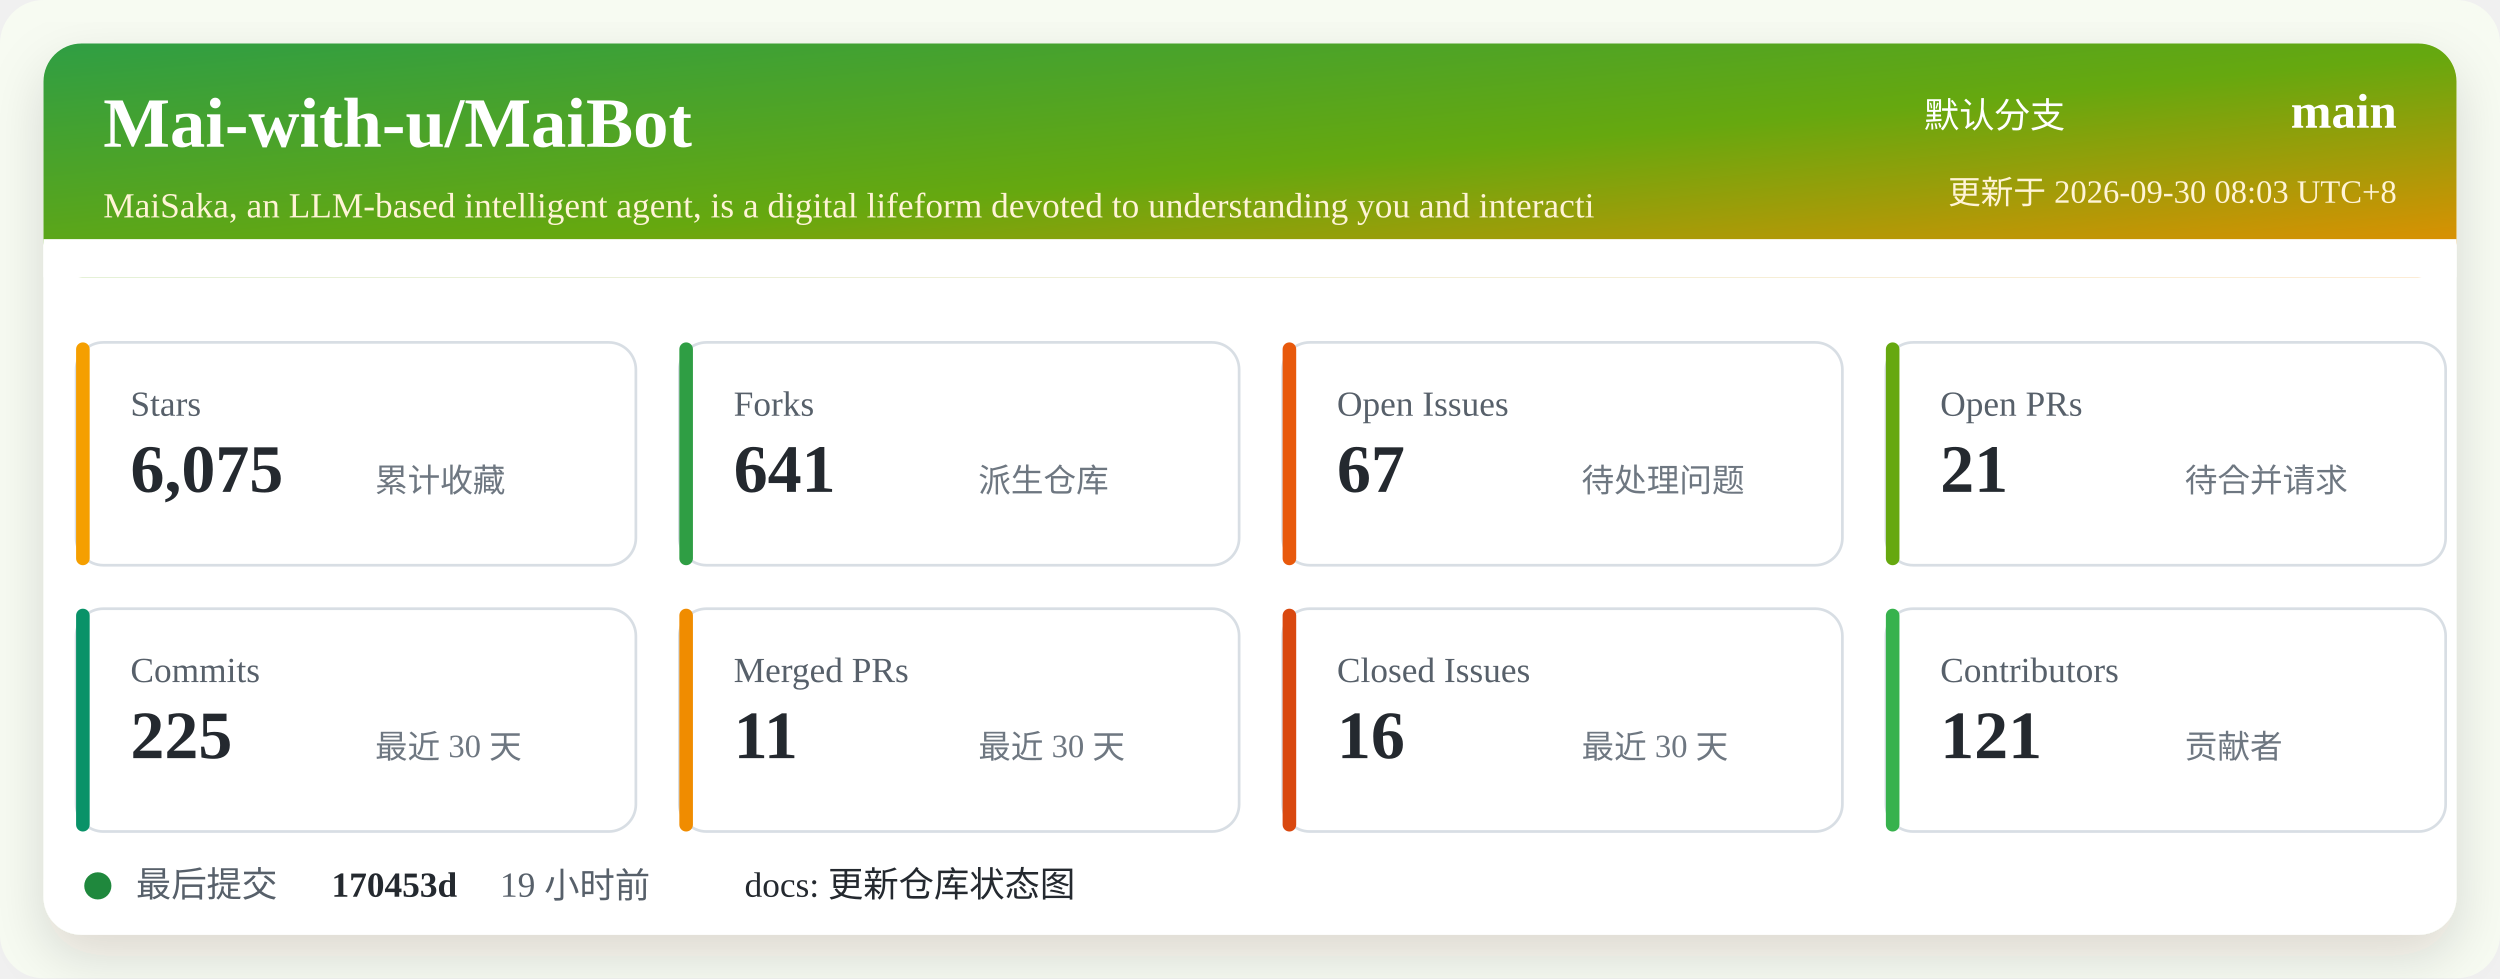
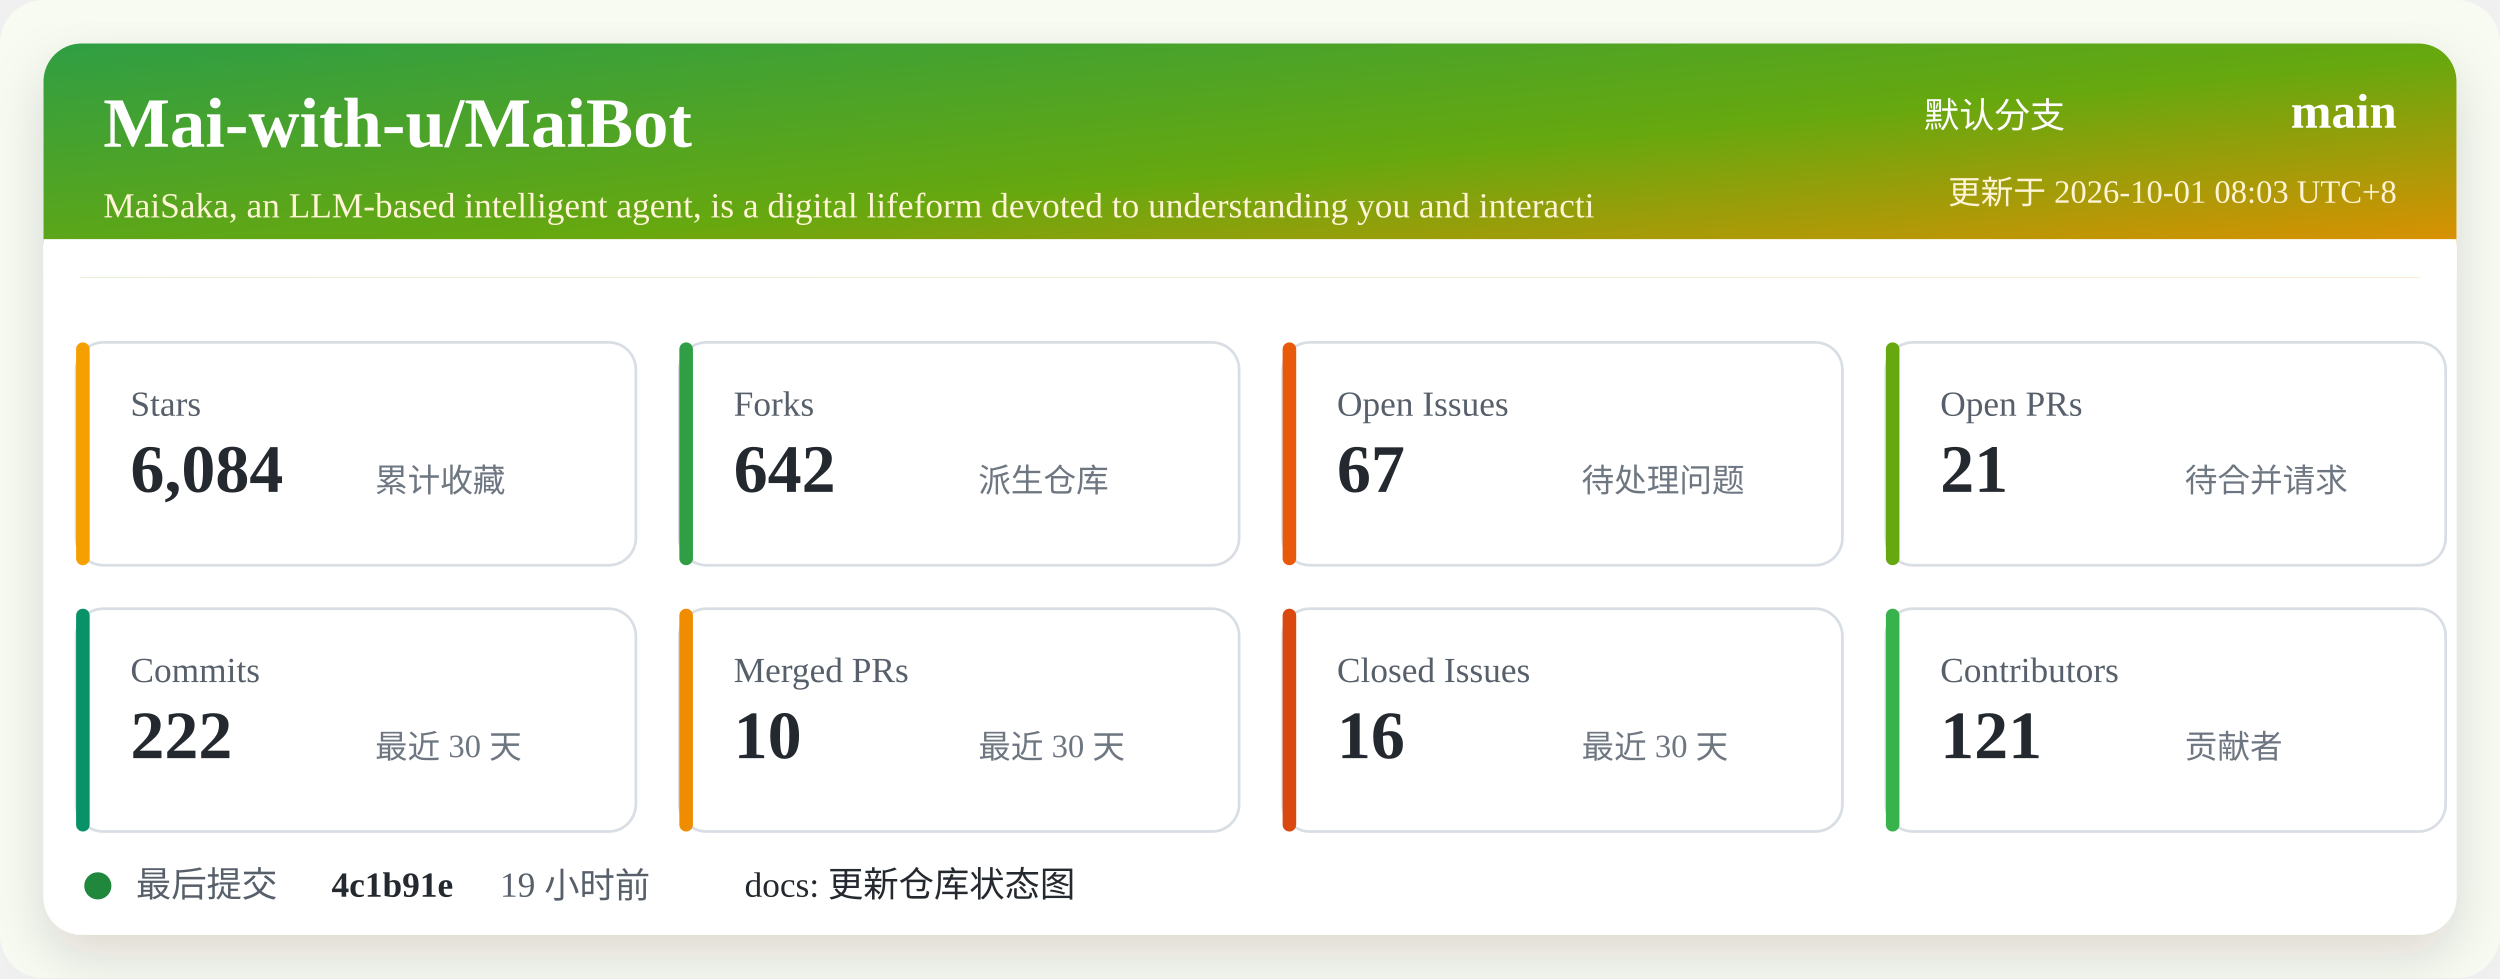
<svg xmlns="http://www.w3.org/2000/svg" width="920" height="360" viewBox="0 0 920 360" role="img" aria-labelledby="title desc">
  <defs>
    <linearGradient id="header" x1="0" x2="1" y1="0" y2="1">
      <stop offset="0%" stop-color="#2f9e44" />
      <stop offset="52%" stop-color="#66a80f" />
      <stop offset="100%" stop-color="#f08c00" />
    </linearGradient>
    <filter id="shadow" x="-5%" y="-5%" width="110%" height="110%">
      <feDropShadow dx="0" dy="8" stdDeviation="10" flood-color="#2b2318" flood-opacity="0.14" />
    </filter>
  </defs>
  <rect width="920" height="360" rx="16" fill="#f7fbf2" />
  <rect x="16" y="16" width="888" height="328" rx="14" fill="#ffffff" filter="url(#shadow)" />
  <rect x="16" y="16" width="888" height="86" rx="14" fill="url(#header)" />
  <path d="M16 88 H904 V102 H16 Z" fill="#ffffff" />
  <text x="38" y="54" fill="#ffffff" font-size="26" font-weight="700">Mai-with-u/MaiBot</text>
  <text x="38" y="80" fill="#fff4d6" font-size="13">MaiSaka, an LLM-based intelligent agent, is a digital lifeform devoted to understanding you and interacti</text>
  <text x="760" y="47" fill="#ffffff" font-size="13" text-anchor="end">默认分支</text>
  <text x="882" y="47" fill="#ffffff" font-size="18" font-weight="700" text-anchor="end">main</text>
-   <text x="882" y="75" fill="#fff4d6" font-size="12" text-anchor="end">更新于 2026-09-30 08:03 UTC+8</text>
+   <text x="882" y="75" fill="#fff4d6" font-size="12" text-anchor="end">更新于 2026-10-01 08:03 UTC+8</text>
  <g transform="translate(28 126)">
    <rect width="206" height="82" rx="10" fill="#ffffff" stroke="#d8dee4" />
    <rect x="0" y="0" width="5" height="82" rx="2.5" fill="#f59f00" />
    <text x="20" y="27" fill="#57606a" font-size="13">Stars</text>
-     <text x="20" y="55" fill="#24292f" font-size="25" font-weight="700">6,075</text>
+     <text x="20" y="55" fill="#24292f" font-size="25" font-weight="700">6,084</text>
    <text x="110" y="55" fill="#6e7781" font-size="12">累计收藏</text>
  </g>
  <g transform="translate(250 126)">
    <rect width="206" height="82" rx="10" fill="#ffffff" stroke="#d8dee4" />
    <rect x="0" y="0" width="5" height="82" rx="2.5" fill="#2f9e44" />
    <text x="20" y="27" fill="#57606a" font-size="13">Forks</text>
-     <text x="20" y="55" fill="#24292f" font-size="25" font-weight="700">641</text>
+     <text x="20" y="55" fill="#24292f" font-size="25" font-weight="700">642</text>
    <text x="110" y="55" fill="#6e7781" font-size="12">派生仓库</text>
  </g>
  <g transform="translate(472 126)">
    <rect width="206" height="82" rx="10" fill="#ffffff" stroke="#d8dee4" />
    <rect x="0" y="0" width="5" height="82" rx="2.5" fill="#e8590c" />
    <text x="20" y="27" fill="#57606a" font-size="13">Open Issues</text>
    <text x="20" y="55" fill="#24292f" font-size="25" font-weight="700">67</text>
    <text x="110" y="55" fill="#6e7781" font-size="12">待处理问题</text>
  </g>
  <g transform="translate(694 126)">
    <rect width="206" height="82" rx="10" fill="#ffffff" stroke="#d8dee4" />
    <rect x="0" y="0" width="5" height="82" rx="2.5" fill="#66a80f" />
    <text x="20" y="27" fill="#57606a" font-size="13">Open PRs</text>
    <text x="20" y="55" fill="#24292f" font-size="25" font-weight="700">21</text>
    <text x="110" y="55" fill="#6e7781" font-size="12">待合并请求</text>
  </g>
  <g transform="translate(28 224)">
    <rect width="206" height="82" rx="10" fill="#ffffff" stroke="#d8dee4" />
    <rect x="0" y="0" width="5" height="82" rx="2.5" fill="#099268" />
    <text x="20" y="27" fill="#57606a" font-size="13">Commits</text>
-     <text x="20" y="55" fill="#24292f" font-size="25" font-weight="700">225</text>
+     <text x="20" y="55" fill="#24292f" font-size="25" font-weight="700">222</text>
    <text x="110" y="55" fill="#6e7781" font-size="12">最近 30 天</text>
  </g>
  <g transform="translate(250 224)">
    <rect width="206" height="82" rx="10" fill="#ffffff" stroke="#d8dee4" />
    <rect x="0" y="0" width="5" height="82" rx="2.5" fill="#f08c00" />
    <text x="20" y="27" fill="#57606a" font-size="13">Merged PRs</text>
-     <text x="20" y="55" fill="#24292f" font-size="25" font-weight="700">11</text>
+     <text x="20" y="55" fill="#24292f" font-size="25" font-weight="700">10</text>
    <text x="110" y="55" fill="#6e7781" font-size="12">最近 30 天</text>
  </g>
  <g transform="translate(472 224)">
    <rect width="206" height="82" rx="10" fill="#ffffff" stroke="#d8dee4" />
    <rect x="0" y="0" width="5" height="82" rx="2.5" fill="#d9480f" />
    <text x="20" y="27" fill="#57606a" font-size="13">Closed Issues</text>
    <text x="20" y="55" fill="#24292f" font-size="25" font-weight="700">16</text>
    <text x="110" y="55" fill="#6e7781" font-size="12">最近 30 天</text>
  </g>
  <g transform="translate(694 224)">
    <rect width="206" height="82" rx="10" fill="#ffffff" stroke="#d8dee4" />
    <rect x="0" y="0" width="5" height="82" rx="2.5" fill="#37b24d" />
    <text x="20" y="27" fill="#57606a" font-size="13">Contributors</text>
    <text x="20" y="55" fill="#24292f" font-size="25" font-weight="700">121</text>
    <text x="110" y="55" fill="#6e7781" font-size="12">贡献者</text>
  </g>
  <g transform="translate(28 318)">
    <circle cx="8" cy="8" r="5" fill="#1f883d" />
    <text x="22" y="12" fill="#57606a" font-size="13">最后提交</text>
-     <text x="94" y="12" fill="#24292f" font-size="13" font-weight="700">170453d</text>
+     <text x="94" y="12" fill="#24292f" font-size="13" font-weight="700">4c1b91e</text>
    <text x="156" y="12" fill="#57606a" font-size="13">19 小时前</text>
    <text x="246" y="12" fill="#24292f" font-size="13">docs: 更新仓库状态图</text>
  </g>
</svg>
